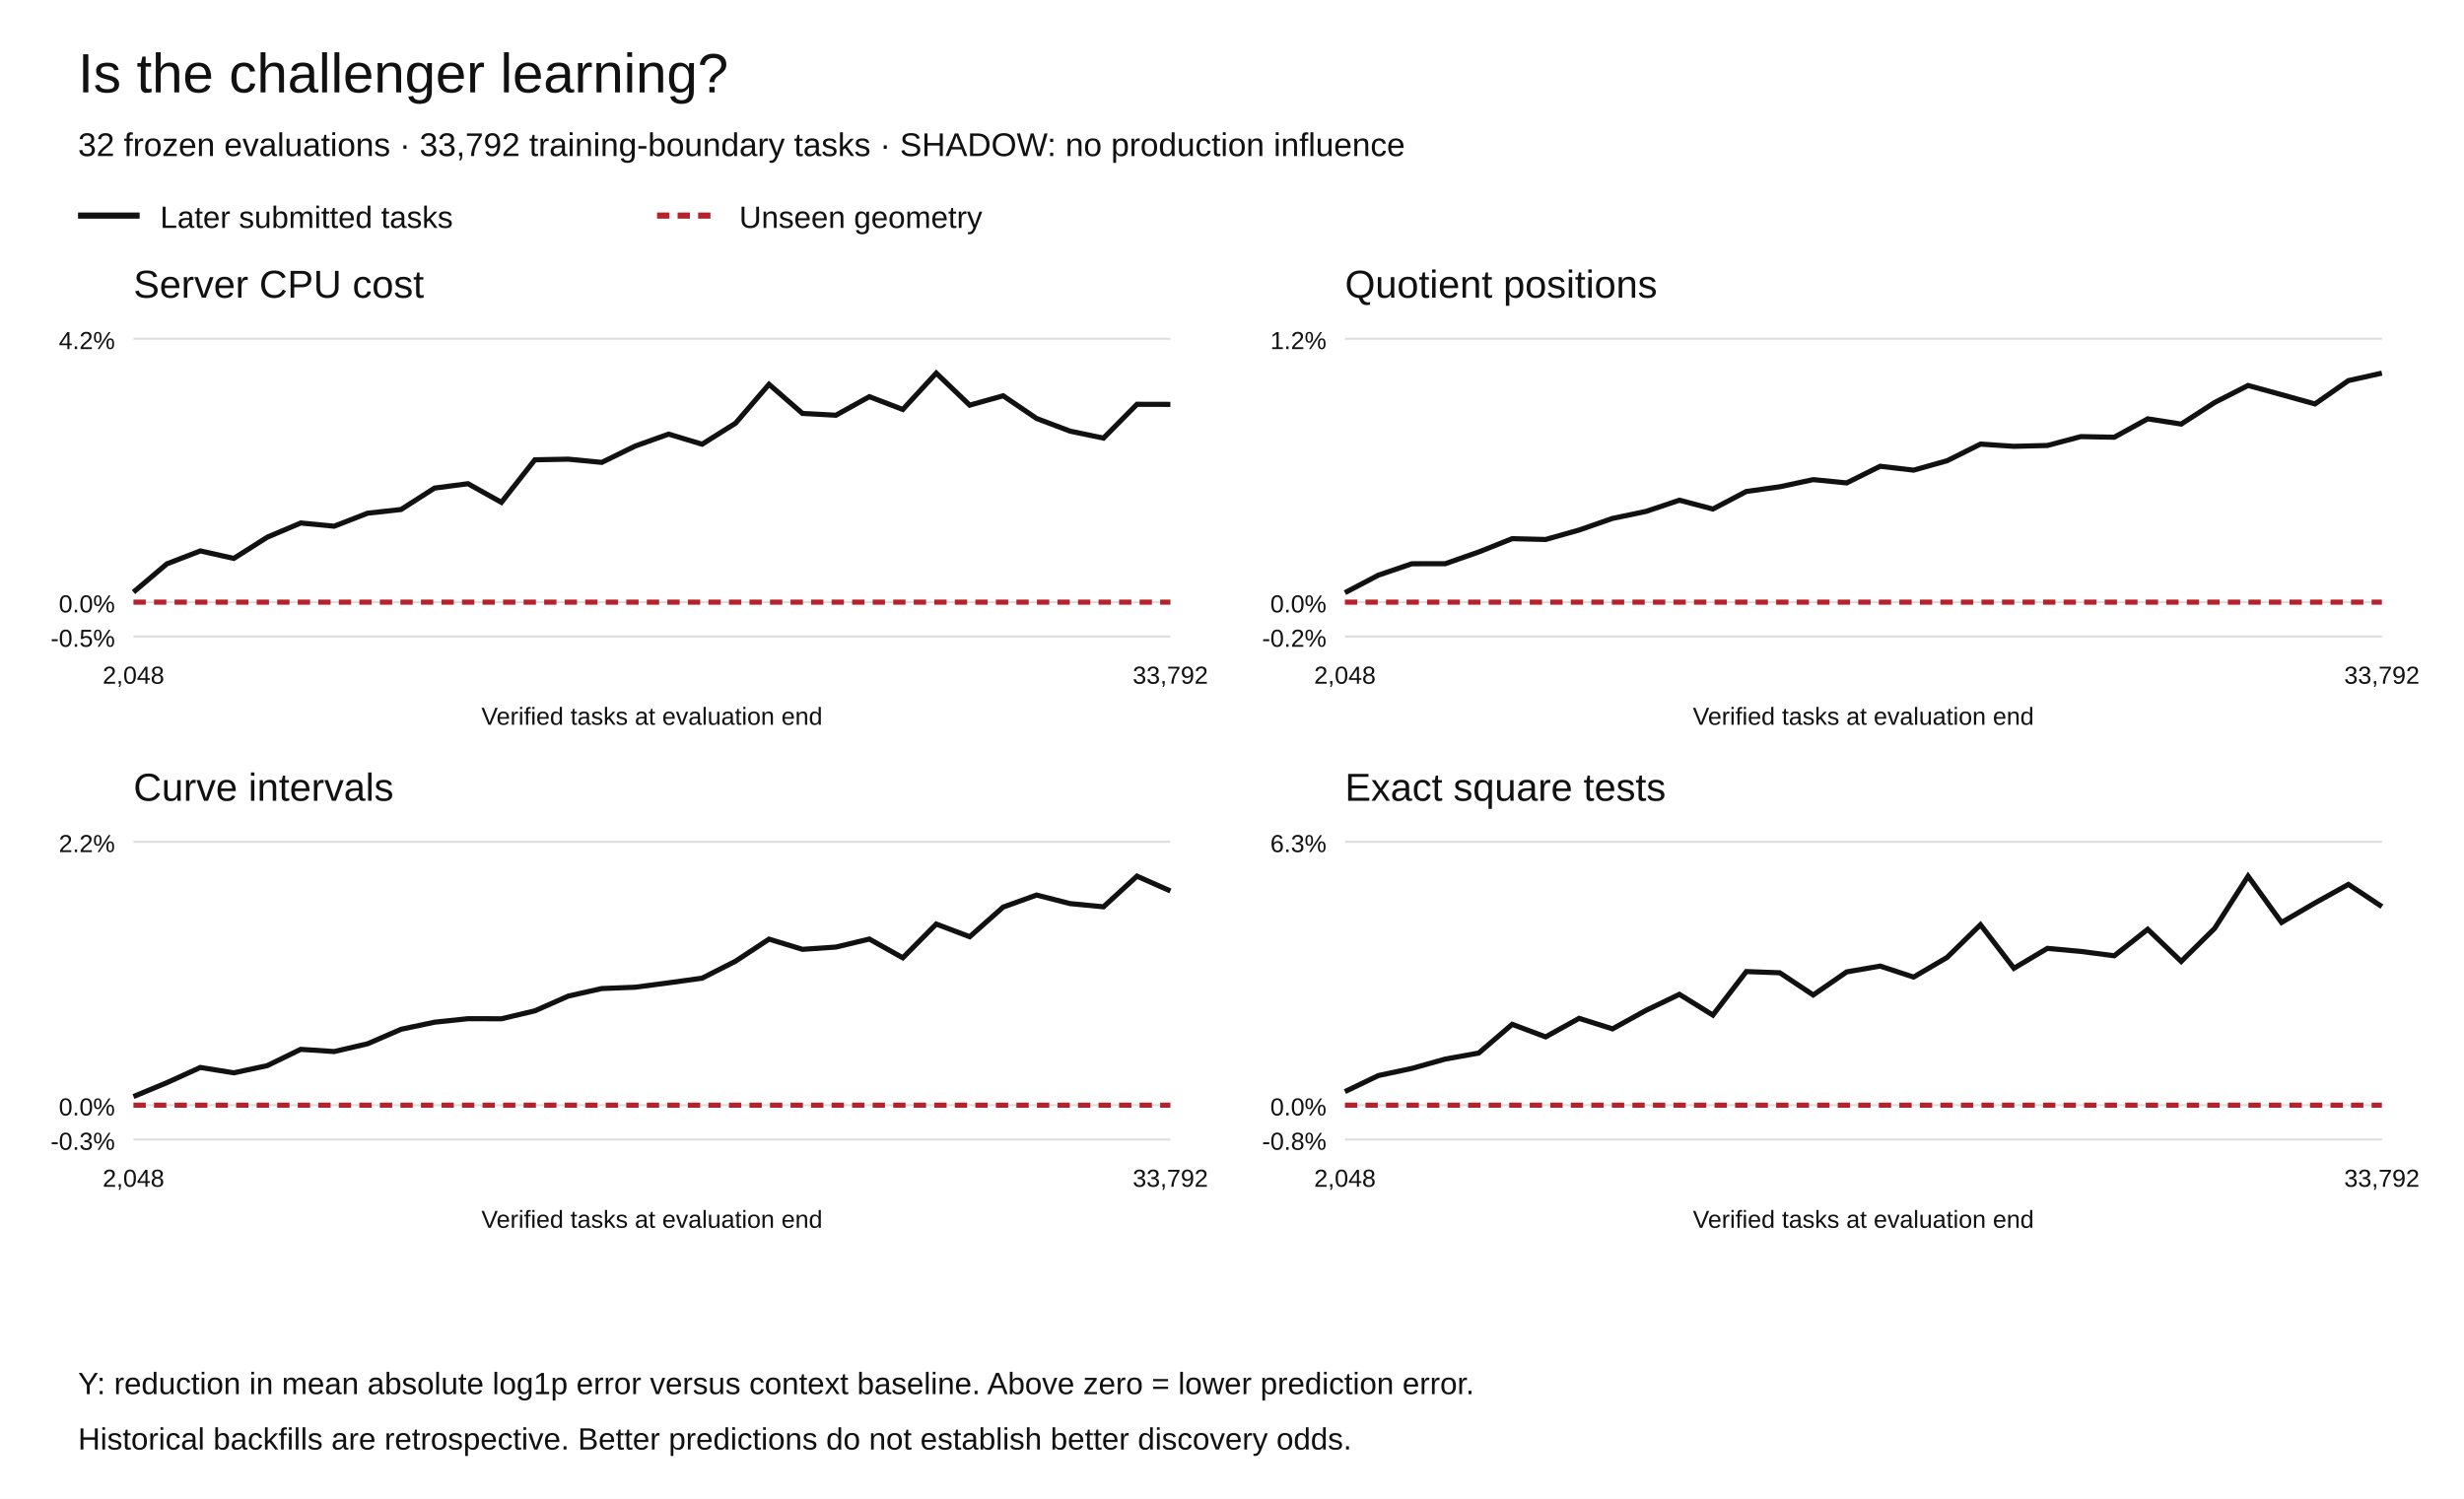
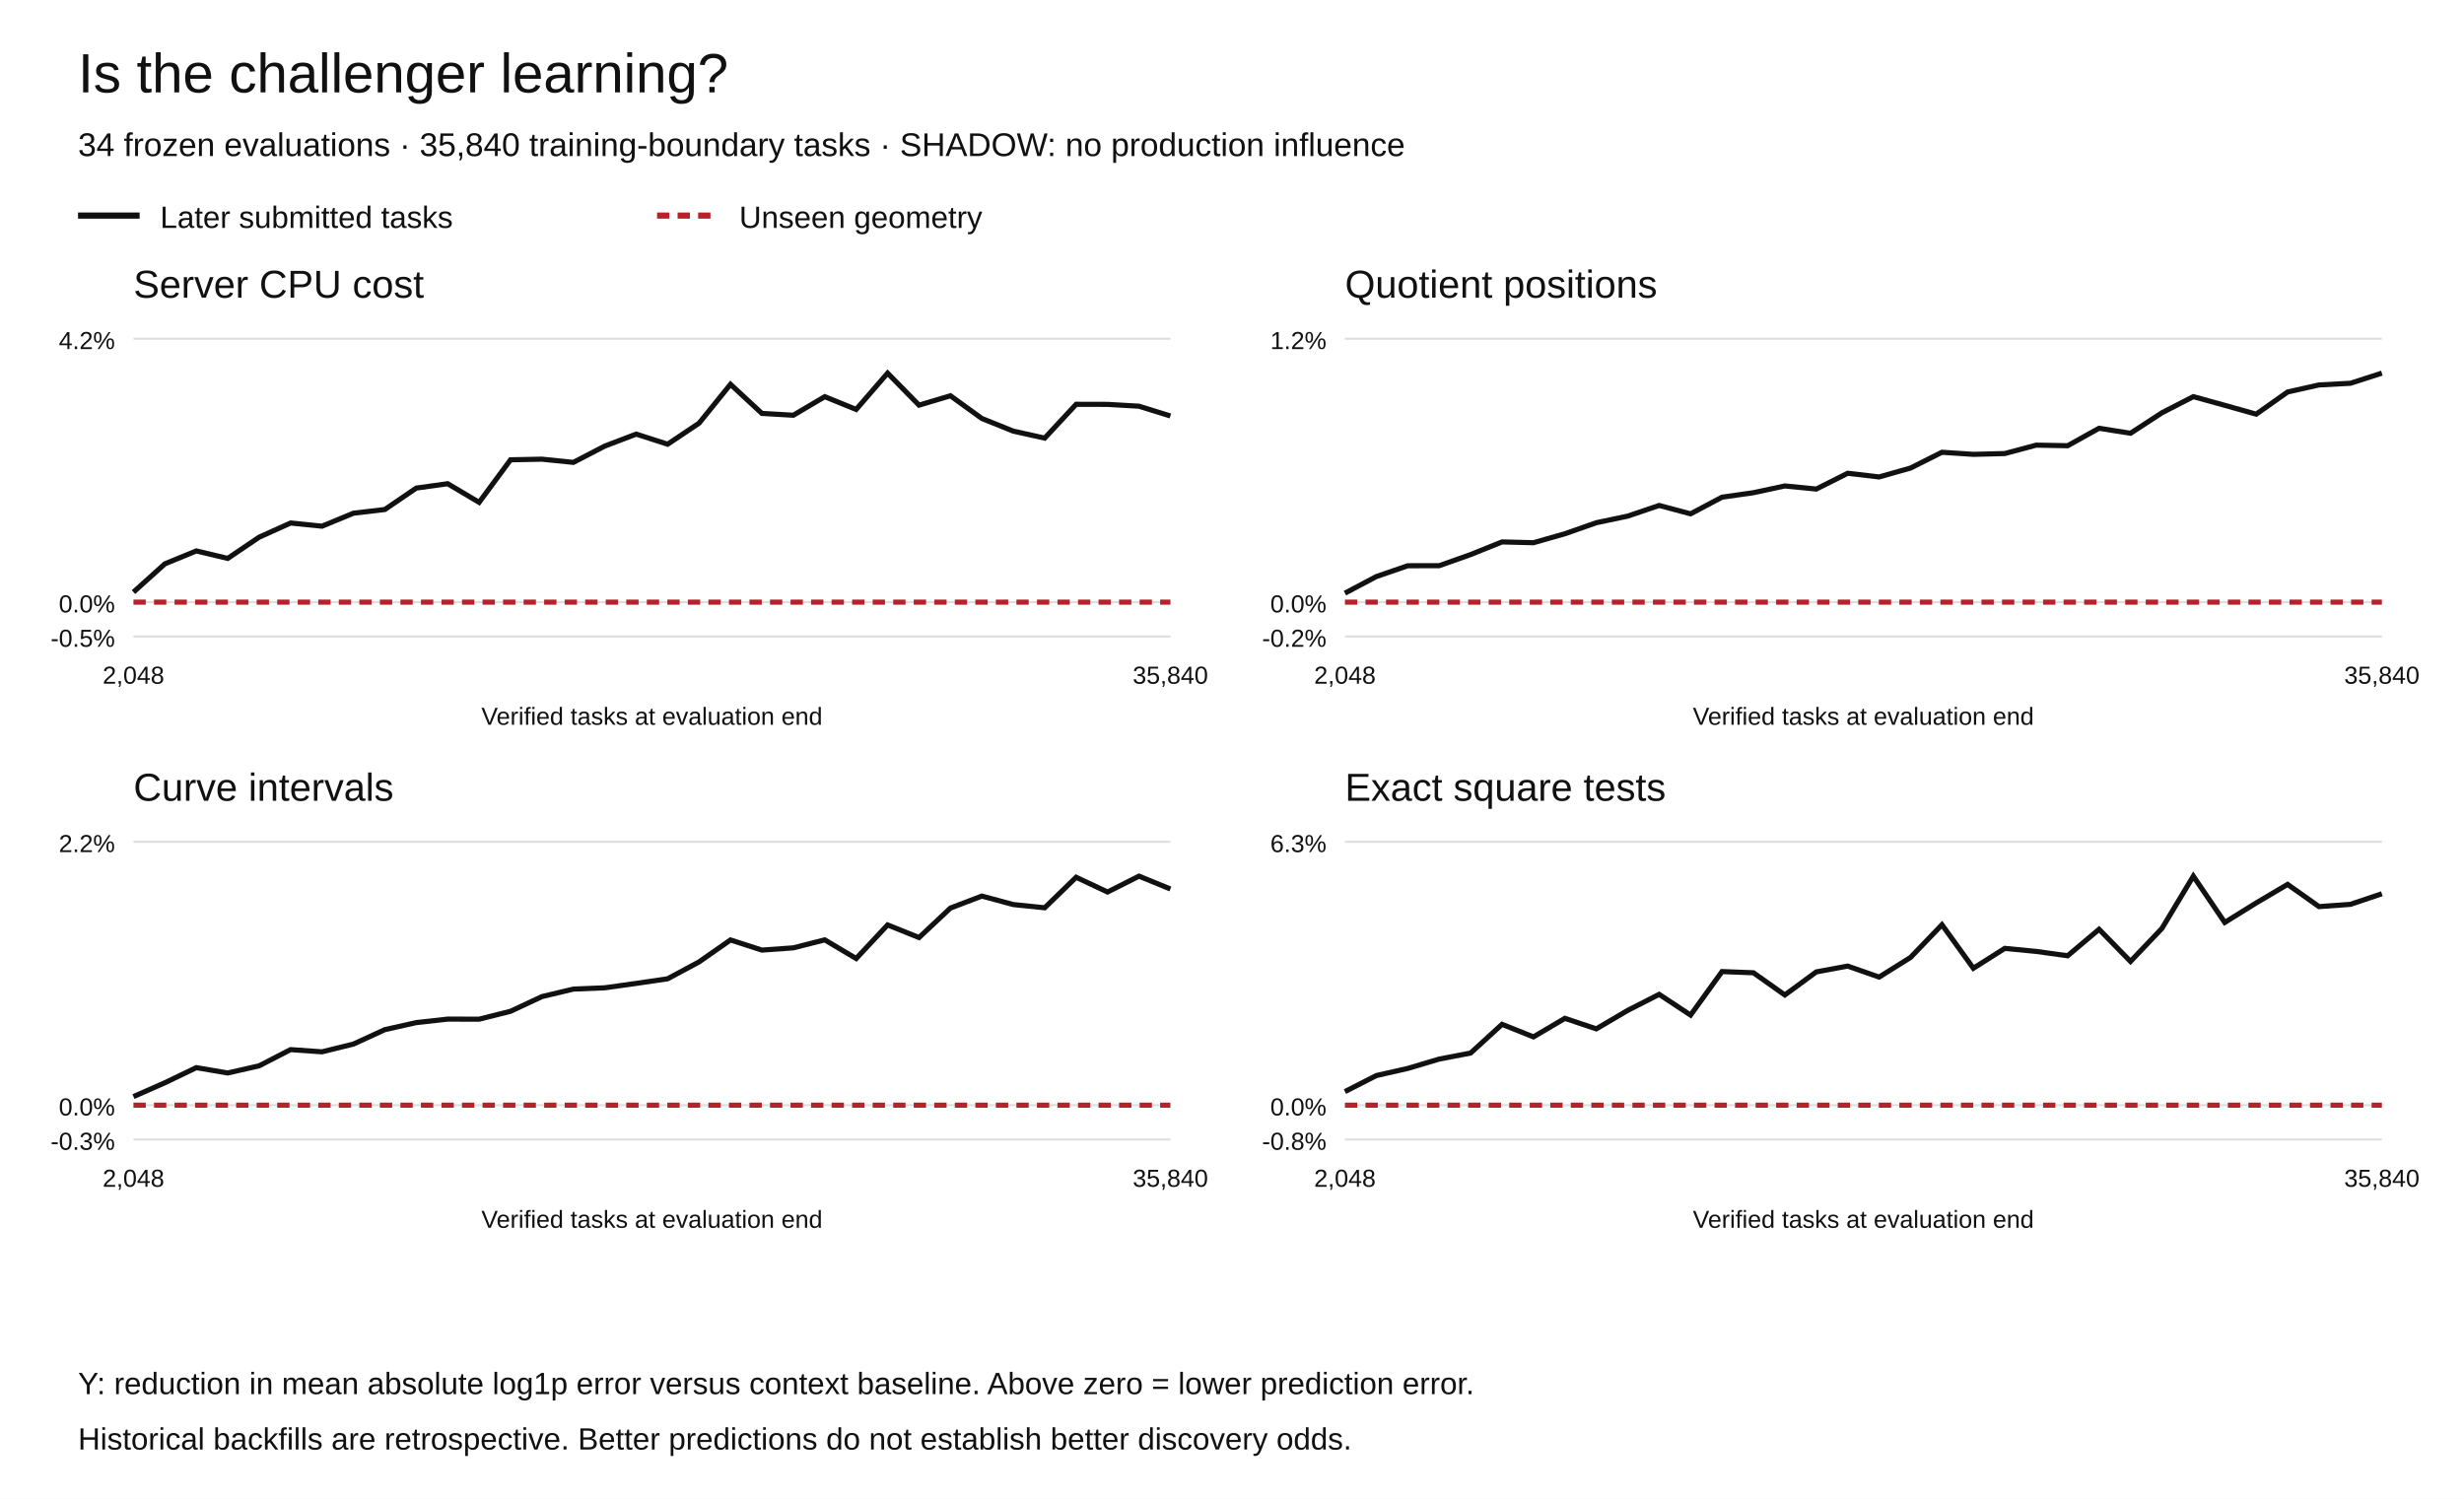
<svg xmlns="http://www.w3.org/2000/svg" width="1200" height="730" viewBox="0 0 1200 730" role="img" aria-labelledby="title desc">
  <rect width="1200" height="730" fill="white" />
  <g font-family="Arial,Helvetica,sans-serif" fill="#111">
    <text x="38" y="45" font-size="27">Is the challenger learning?</text>
-     <text x="38" y="76" font-size="16">32 frozen evaluations · 33,792 training-boundary tasks · SHADOW: no production influence</text>
+     <text x="38" y="76" font-size="16">34 frozen evaluations · 35,840 training-boundary tasks · SHADOW: no production influence</text>
    <path d="M38 105h30" stroke="#111" stroke-width="3" />
    <text x="78" y="111" font-size="15">Later submitted tasks</text>
    <path d="M320 105h30" stroke="#b5222c" stroke-width="3" stroke-dasharray="6 4" />
    <text x="360" y="111" font-size="15">Unseen geometry</text>
    <text x="65" y="145" font-size="19">Server CPU cost</text>
    <path d="M65 310.00h505" stroke="#ddd" />
    <text x="56" y="315.00" text-anchor="end" font-size="12">-0.5%</text>
    <path d="M65 293.27h505" stroke="#ddd" />
    <text x="56" y="298.27" text-anchor="end" font-size="12">0.0%</text>
    <path d="M65 165.00h505" stroke="#ddd" />
    <text x="56" y="170.00" text-anchor="end" font-size="12">4.2%</text>
-     <polyline points="65.00,288.38 81.29,274.61 97.58,268.33 113.87,271.97 130.16,261.63 146.45,254.73 162.74,256.28 179.03,249.95 195.32,248.15 211.61,237.72 227.90,235.59 244.19,244.67 260.48,223.94 276.77,223.64 293.06,225.20 309.35,217.25 325.65,211.43 341.94,216.35 358.23,206.11 374.52,187.18 390.81,201.35 407.10,202.24 423.39,193.20 439.68,199.42 455.97,181.73 472.26,197.33 488.55,192.76 504.84,203.82 521.13,209.98 537.42,213.38 553.71,196.91 570.00,196.95" fill="none" stroke="#111" stroke-width="2.5" stroke-dasharray="" />
-     <polyline points="65.00,293.27 81.29,293.27 97.58,293.27 113.87,293.27 130.16,293.27 146.45,293.27 162.74,293.27 179.03,293.27 195.32,293.27 211.61,293.27 227.90,293.27 244.19,293.27 260.48,293.27 276.77,293.27 293.06,293.27 309.35,293.27 325.65,293.27 341.94,293.27 358.23,293.27 374.52,293.27 390.81,293.27 407.10,293.27 423.39,293.27 439.68,293.27 455.97,293.27 472.26,293.27 488.55,293.27 504.84,293.27 521.13,293.27 537.42,293.27 553.71,293.27 570.00,293.27" fill="none" stroke="#b5222c" stroke-width="2.5" stroke-dasharray="6 4" />
+     <polyline points="65.00,288.38 80.30,274.61 95.61,268.33 110.91,271.97 126.21,261.63 141.52,254.73 156.82,256.28 172.12,249.95 187.42,248.15 202.73,237.72 218.03,235.59 233.33,244.67 248.64,223.94 263.94,223.64 279.24,225.20 294.55,217.25 309.85,211.43 325.15,216.35 340.45,206.11 355.76,187.18 371.06,201.35 386.36,202.24 401.67,193.20 416.97,199.42 432.27,181.73 447.58,197.33 462.88,192.76 478.18,203.82 493.48,209.98 508.79,213.38 524.09,196.91 539.39,196.95 554.70,197.84 570.00,202.59" fill="none" stroke="#111" stroke-width="2.5" stroke-dasharray="" />
+     <polyline points="65.00,293.27 80.30,293.27 95.61,293.27 110.91,293.27 126.21,293.27 141.52,293.27 156.82,293.27 172.12,293.27 187.42,293.27 202.73,293.27 218.03,293.27 233.33,293.27 248.64,293.27 263.94,293.27 279.24,293.27 294.55,293.27 309.85,293.27 325.15,293.27 340.45,293.27 355.76,293.27 371.06,293.27 386.36,293.27 401.67,293.27 416.97,293.27 432.27,293.27 447.58,293.27 462.88,293.27 478.18,293.27 493.48,293.27 508.79,293.27 524.09,293.27 539.39,293.27 554.70,293.27 570.00,293.27" fill="none" stroke="#b5222c" stroke-width="2.5" stroke-dasharray="6 4" />
    <text x="65.00" y="333" text-anchor="middle" font-size="12">2,048</text>
-     <text x="570.00" y="333" text-anchor="middle" font-size="12">33,792</text>
+     <text x="570.00" y="333" text-anchor="middle" font-size="12">35,840</text>
    <text x="317.5" y="353" text-anchor="middle" font-size="12">Verified tasks at evaluation end</text>
    <text x="655" y="145" font-size="19">Quotient positions</text>
    <path d="M655 310.00h505" stroke="#ddd" />
    <text x="646" y="315.00" text-anchor="end" font-size="12">-0.2%</text>
    <path d="M655 293.27h505" stroke="#ddd" />
    <text x="646" y="298.27" text-anchor="end" font-size="12">0.0%</text>
    <path d="M655 165.00h505" stroke="#ddd" />
    <text x="646" y="170.00" text-anchor="end" font-size="12">1.2%</text>
-     <polyline points="655.00,288.66 671.29,280.13 687.58,274.58 703.87,274.55 720.16,268.84 736.45,262.35 752.74,262.75 769.03,258.15 785.32,252.49 801.61,249.09 817.90,243.62 834.19,247.92 850.48,239.37 866.77,237.08 883.06,233.60 899.35,235.20 915.65,227.09 931.94,228.98 948.23,224.41 964.52,216.30 980.81,217.38 997.10,216.97 1013.39,212.65 1029.68,212.95 1045.97,203.99 1062.26,206.55 1078.55,196.04 1094.84,187.74 1111.13,192.21 1127.42,196.74 1143.71,185.36 1160.00,181.73" fill="none" stroke="#111" stroke-width="2.5" stroke-dasharray="" />
-     <polyline points="655.00,293.27 671.29,293.27 687.58,293.27 703.87,293.27 720.16,293.27 736.45,293.27 752.74,293.27 769.03,293.27 785.32,293.27 801.61,293.27 817.90,293.27 834.19,293.27 850.48,293.27 866.77,293.27 883.06,293.27 899.35,293.27 915.65,293.27 931.94,293.27 948.23,293.27 964.52,293.27 980.81,293.27 997.10,293.27 1013.39,293.27 1029.68,293.27 1045.97,293.27 1062.26,293.27 1078.55,293.27 1094.84,293.27 1111.13,293.27 1127.42,293.27 1143.71,293.27 1160.00,293.27" fill="none" stroke="#b5222c" stroke-width="2.5" stroke-dasharray="6 4" />
+     <polyline points="655.00,288.89 670.30,280.81 685.61,275.54 700.91,275.52 716.21,270.10 731.52,263.94 746.82,264.33 762.12,259.96 777.42,254.59 792.73,251.37 808.03,246.18 823.33,250.26 838.64,242.15 853.94,239.97 869.24,236.68 884.55,238.19 899.85,230.50 915.15,232.29 930.45,227.96 945.76,220.27 961.06,221.29 976.36,220.90 991.67,216.80 1006.97,217.09 1022.27,208.59 1037.58,211.02 1052.88,201.05 1068.18,193.18 1083.48,197.41 1098.79,201.72 1114.09,190.92 1129.39,187.48 1144.70,186.67 1160.00,181.73" fill="none" stroke="#111" stroke-width="2.5" stroke-dasharray="" />
+     <polyline points="655.00,293.27 670.30,293.27 685.61,293.27 700.91,293.27 716.21,293.27 731.52,293.27 746.82,293.27 762.12,293.27 777.42,293.27 792.73,293.27 808.03,293.27 823.33,293.27 838.64,293.27 853.94,293.27 869.24,293.27 884.55,293.27 899.85,293.27 915.15,293.27 930.45,293.27 945.76,293.27 961.06,293.27 976.36,293.27 991.67,293.27 1006.97,293.27 1022.27,293.27 1037.58,293.27 1052.88,293.27 1068.18,293.27 1083.48,293.27 1098.79,293.27 1114.09,293.27 1129.39,293.27 1144.70,293.27 1160.00,293.27" fill="none" stroke="#b5222c" stroke-width="2.5" stroke-dasharray="6 4" />
    <text x="655.00" y="333" text-anchor="middle" font-size="12">2,048</text>
-     <text x="1160.00" y="333" text-anchor="middle" font-size="12">33,792</text>
+     <text x="1160.00" y="333" text-anchor="middle" font-size="12">35,840</text>
    <text x="907.5" y="353" text-anchor="middle" font-size="12">Verified tasks at evaluation end</text>
    <text x="65" y="390" font-size="19">Curve intervals</text>
    <path d="M65 555.00h505" stroke="#ddd" />
    <text x="56" y="560.00" text-anchor="end" font-size="12">-0.3%</text>
    <path d="M65 538.27h505" stroke="#ddd" />
    <text x="56" y="543.27" text-anchor="end" font-size="12">0.0%</text>
    <path d="M65 410.00h505" stroke="#ddd" />
    <text x="56" y="415.00" text-anchor="end" font-size="12">2.2%</text>
-     <polyline points="65.00,534.07 81.29,527.30 97.58,519.90 113.87,522.51 130.16,519.01 146.45,511.07 162.74,512.15 179.03,508.36 195.32,501.31 211.61,497.86 227.90,496.15 244.19,496.19 260.48,492.32 276.77,485.13 293.06,481.46 309.35,480.82 325.65,478.67 341.94,476.41 358.23,468.14 374.52,457.40 390.81,462.37 407.10,461.26 423.39,457.36 439.68,466.50 455.97,450.05 472.26,456.23 488.55,441.79 504.84,435.93 521.13,440.09 537.42,441.66 553.71,426.73 570.00,433.94" fill="none" stroke="#111" stroke-width="2.5" stroke-dasharray="" />
-     <polyline points="65.00,538.27 81.29,538.27 97.58,538.27 113.87,538.27 130.16,538.27 146.45,538.27 162.74,538.27 179.03,538.27 195.32,538.27 211.61,538.27 227.90,538.27 244.19,538.27 260.48,538.27 276.77,538.27 293.06,538.27 309.35,538.27 325.65,538.27 341.94,538.27 358.23,538.27 374.52,538.27 390.81,538.27 407.10,538.27 423.39,538.27 439.68,538.27 455.97,538.27 472.26,538.27 488.55,538.27 504.84,538.27 521.13,538.27 537.42,538.27 553.71,538.27 570.00,538.27" fill="none" stroke="#b5222c" stroke-width="2.5" stroke-dasharray="6 4" />
+     <polyline points="65.00,534.09 80.30,527.35 95.61,519.99 110.91,522.59 126.21,519.10 141.52,511.21 156.82,512.28 172.12,508.51 187.42,501.49 202.73,498.05 218.03,496.35 233.33,496.39 248.64,492.54 263.94,485.38 279.24,481.73 294.55,481.10 309.85,478.96 325.15,476.71 340.45,468.49 355.76,457.80 371.06,462.74 386.36,461.64 401.67,457.75 416.97,466.85 432.27,450.48 447.58,456.63 462.88,442.26 478.18,436.43 493.48,440.56 508.79,442.13 524.09,427.27 539.39,434.45 554.70,426.73 570.00,432.98" fill="none" stroke="#111" stroke-width="2.5" stroke-dasharray="" />
+     <polyline points="65.00,538.27 80.30,538.27 95.61,538.27 110.91,538.27 126.21,538.27 141.52,538.27 156.82,538.27 172.12,538.27 187.42,538.27 202.73,538.27 218.03,538.27 233.33,538.27 248.64,538.27 263.94,538.27 279.24,538.27 294.55,538.27 309.85,538.27 325.15,538.27 340.45,538.27 355.76,538.27 371.06,538.27 386.36,538.27 401.67,538.27 416.97,538.27 432.27,538.27 447.58,538.27 462.88,538.27 478.18,538.27 493.48,538.27 508.79,538.27 524.09,538.27 539.39,538.27 554.70,538.27 570.00,538.27" fill="none" stroke="#b5222c" stroke-width="2.5" stroke-dasharray="6 4" />
    <text x="65.00" y="578" text-anchor="middle" font-size="12">2,048</text>
-     <text x="570.00" y="578" text-anchor="middle" font-size="12">33,792</text>
+     <text x="570.00" y="578" text-anchor="middle" font-size="12">35,840</text>
    <text x="317.5" y="598" text-anchor="middle" font-size="12">Verified tasks at evaluation end</text>
    <text x="655" y="390" font-size="19">Exact square tests</text>
    <path d="M655 555.00h505" stroke="#ddd" />
    <text x="646" y="560.00" text-anchor="end" font-size="12">-0.8%</text>
    <path d="M655 538.27h505" stroke="#ddd" />
    <text x="646" y="543.27" text-anchor="end" font-size="12">0.0%</text>
    <path d="M655 410.00h505" stroke="#ddd" />
    <text x="646" y="415.00" text-anchor="end" font-size="12">6.3%</text>
-     <polyline points="655.00,531.66 671.29,523.84 687.58,520.37 703.87,515.81 720.16,512.88 736.45,498.89 752.74,505.01 769.03,495.98 785.32,501.10 801.61,492.10 817.90,484.29 834.19,494.39 850.48,473.20 866.77,473.78 883.06,484.60 899.35,473.36 915.65,470.53 931.94,475.88 948.23,466.32 964.52,450.39 980.81,471.59 997.10,461.90 1013.39,463.39 1029.68,465.50 1045.97,452.61 1062.26,468.26 1078.55,452.18 1094.84,426.73 1111.13,449.27 1127.42,439.78 1143.71,430.74 1160.00,441.56" fill="none" stroke="#111" stroke-width="2.5" stroke-dasharray="" />
-     <polyline points="655.00,538.27 671.29,538.27 687.58,538.27 703.87,538.27 720.16,538.27 736.45,538.27 752.74,538.27 769.03,538.27 785.32,538.27 801.61,538.27 817.90,538.27 834.19,538.27 850.48,538.27 866.77,538.27 883.06,538.27 899.35,538.27 915.65,538.27 931.94,538.27 948.23,538.27 964.52,538.27 980.81,538.27 997.10,538.27 1013.39,538.27 1029.68,538.27 1045.97,538.27 1062.26,538.27 1078.55,538.27 1094.84,538.27 1111.13,538.27 1127.42,538.27 1143.71,538.27 1160.00,538.27" fill="none" stroke="#b5222c" stroke-width="2.5" stroke-dasharray="6 4" />
+     <polyline points="655.00,531.66 670.30,523.84 685.61,520.37 700.91,515.81 716.21,512.88 731.52,498.89 746.82,505.01 762.12,495.98 777.42,501.10 792.73,492.10 808.03,484.29 823.33,494.39 838.64,473.20 853.94,473.78 869.24,484.60 884.55,473.36 899.85,470.53 915.15,475.88 930.45,466.32 945.76,450.39 961.06,471.59 976.36,461.90 991.67,463.39 1006.97,465.50 1022.27,452.61 1037.58,468.26 1052.88,452.18 1068.18,426.73 1083.48,449.27 1098.79,439.78 1114.09,430.74 1129.39,441.56 1144.70,440.46 1160.00,435.30" fill="none" stroke="#111" stroke-width="2.5" stroke-dasharray="" />
+     <polyline points="655.00,538.27 670.30,538.27 685.61,538.27 700.91,538.27 716.21,538.27 731.52,538.27 746.82,538.27 762.12,538.27 777.42,538.27 792.73,538.27 808.03,538.27 823.33,538.27 838.64,538.27 853.94,538.27 869.24,538.27 884.55,538.27 899.85,538.27 915.15,538.27 930.45,538.27 945.76,538.27 961.06,538.27 976.36,538.27 991.67,538.27 1006.97,538.27 1022.27,538.27 1037.58,538.27 1052.88,538.27 1068.18,538.27 1083.48,538.27 1098.79,538.27 1114.09,538.27 1129.39,538.27 1144.70,538.27 1160.00,538.27" fill="none" stroke="#b5222c" stroke-width="2.5" stroke-dasharray="6 4" />
    <text x="655.00" y="578" text-anchor="middle" font-size="12">2,048</text>
-     <text x="1160.00" y="578" text-anchor="middle" font-size="12">33,792</text>
+     <text x="1160.00" y="578" text-anchor="middle" font-size="12">35,840</text>
    <text x="907.5" y="598" text-anchor="middle" font-size="12">Verified tasks at evaluation end</text>
    <text x="38" y="679" font-size="15">Y: reduction in mean absolute log1p error versus context baseline. Above zero = lower prediction error.</text>
    <text x="38" y="706" font-size="15">Historical backfills are retrospective. Better predictions do not establish better discovery odds.</text>
  </g>
</svg>
